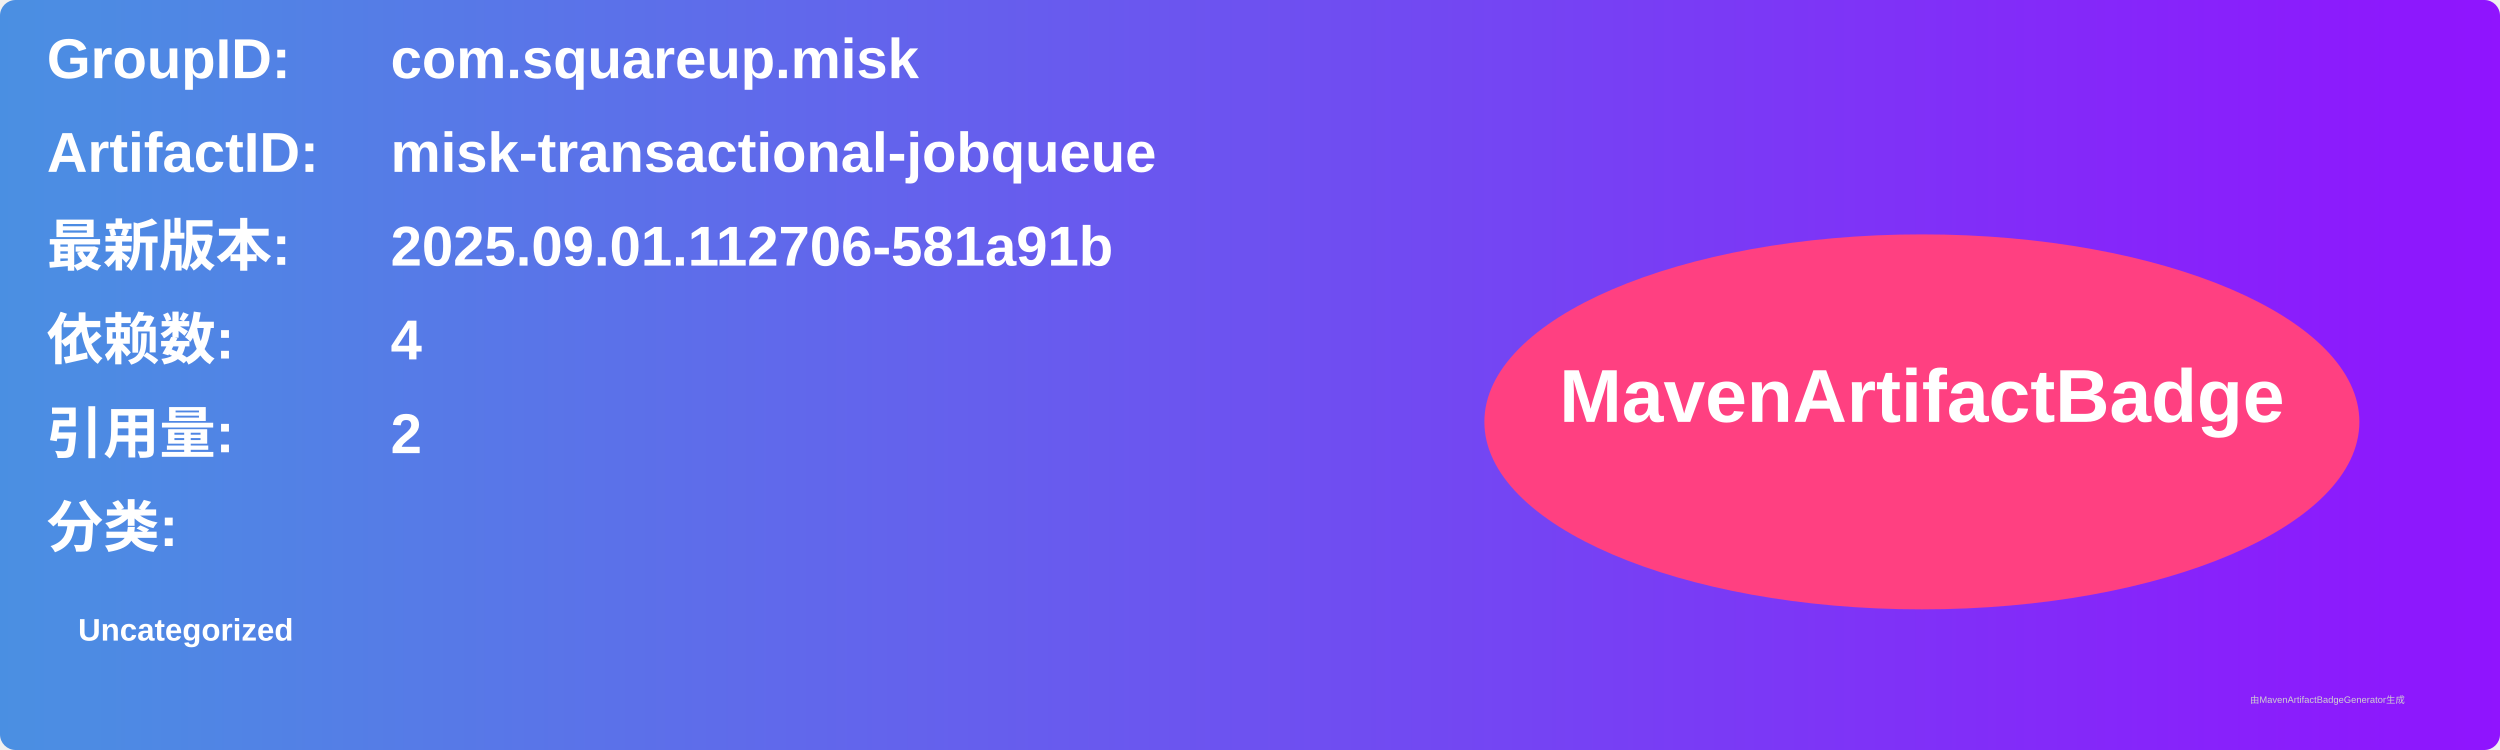
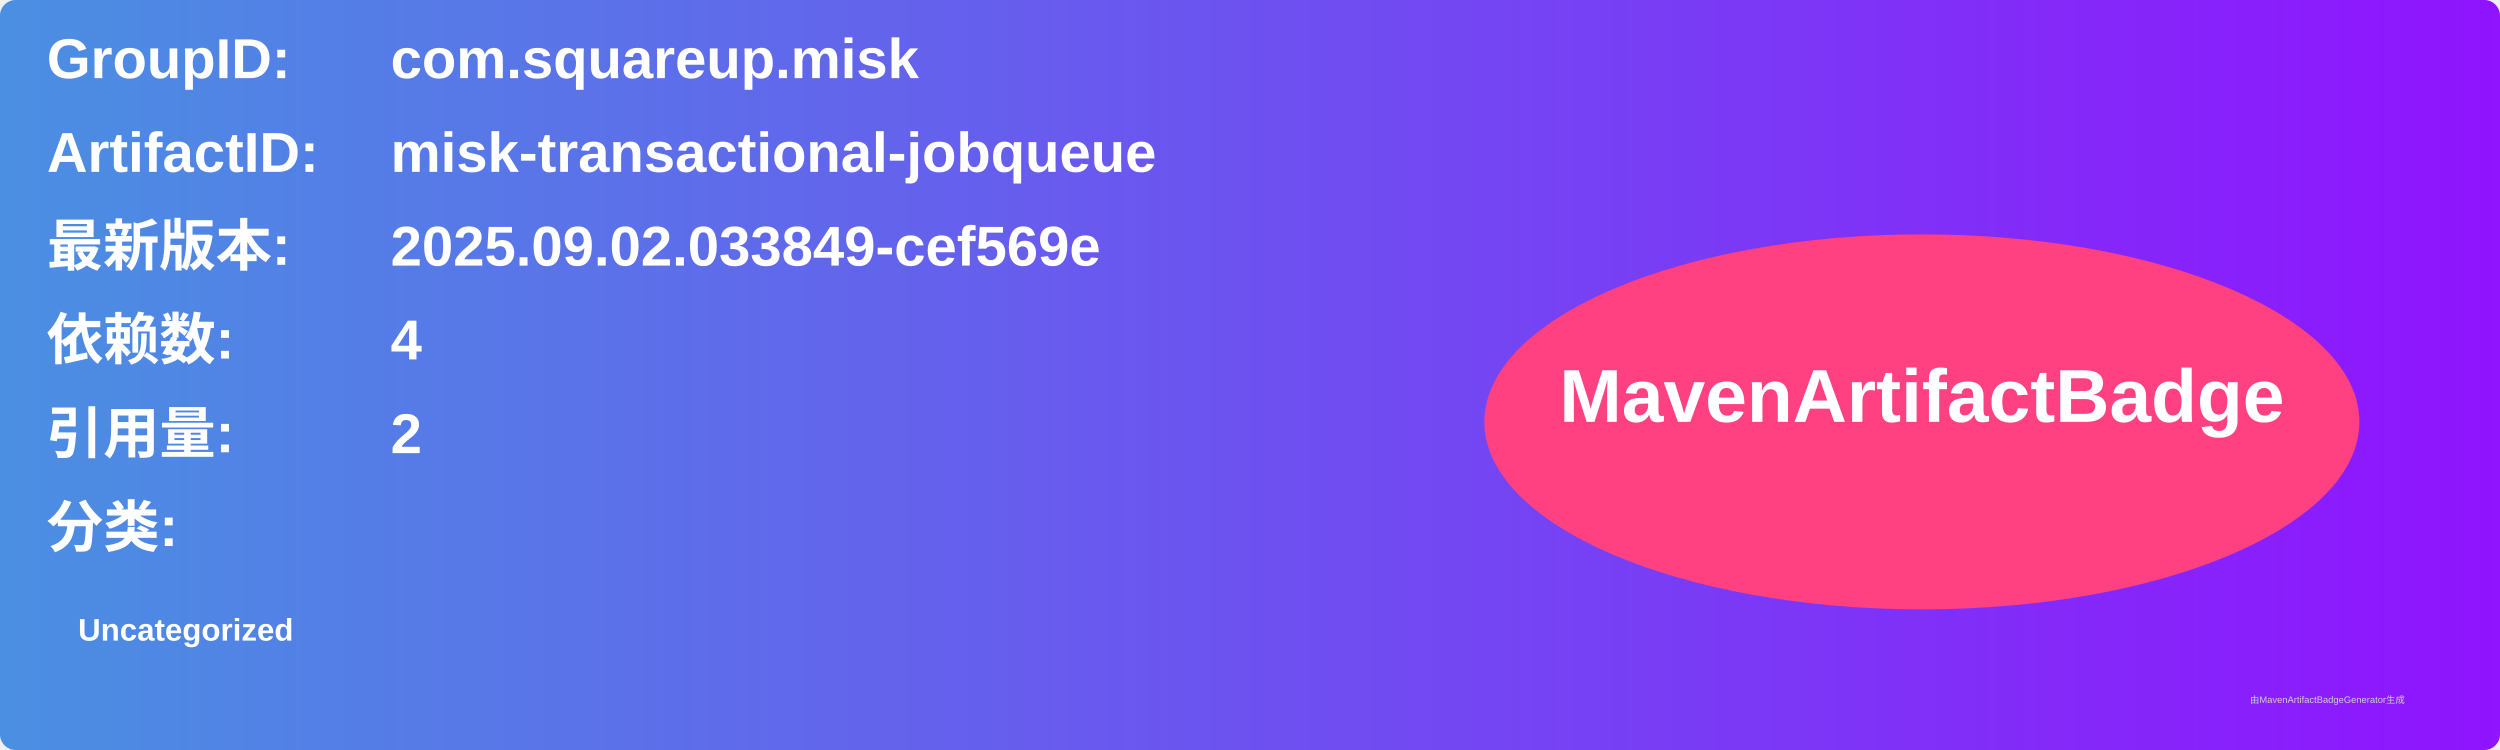
<svg xmlns="http://www.w3.org/2000/svg" width="800" height="240" viewBox="0 0 800 240">
  <linearGradient id="grad" x1="0%" y1="0%" x2="100%" y2="0%">
    <stop offset="0%" stop-color="#4a90e2" />
    <stop offset="100%" stop-color="#9013fe" />
  </linearGradient>
  <rect width="100%" height="100%" rx="5" ry="5" fill="url(#grad)" />
  <g transform="translate(15, 15)">
    <text x="0" y="10" font-family="Arial" font-size="18" fill="white" font-weight="bold" width="260">GroupID:</text>
    <text x="110" y="10" font-family="Arial" font-size="18" fill="white" font-weight="bold" width="460">com.squareup.misk</text>
    <text x="0" y="40" font-family="Arial" font-size="18" fill="white" font-weight="bold" width="260">ArtifactID:</text>
    <text x="110" y="40" font-family="Arial" font-size="18" fill="white" font-weight="bold" width="460">misk-transactional-jobqueue</text>
    <text x="0" y="70" font-family="Arial" font-size="18" fill="white" font-weight="bold">最新版本:</text>
    <text x="110" y="70" font-family="Arial" font-size="18" fill="white" font-weight="bold">
-       <tspan font-weight="bold">2025.09.01.112706-581a91b</tspan>
+       <tspan font-weight="bold">2025.09.02.033849-cef569e</tspan>
    </text>
    <text x="0" y="100" font-family="Arial" font-size="18" fill="white" font-weight="bold">依赖数: </text>
    <text x="110" y="100" font-family="Arial" font-size="18" fill="white">
      <tspan font-weight="bold">4</tspan>
    </text>
    <text x="0" y="130" font-family="Arial" font-size="18" fill="white" font-weight="bold">引用量: </text>
    <text x="110" y="130" font-family="Arial" font-size="18" fill="white">
      <tspan font-weight="bold">2</tspan>
    </text>
    <text x="0" y="160" font-family="Arial" font-size="18" fill="white" font-weight="bold">分类:</text>
    <text x="10" y="190" font-family="Arial" font-size="10" fill="white">
      <tspan font-weight="bold">Uncategorized</tspan>
    </text>
    <ellipse cx="600" cy="120" rx="140" ry="60" fill="#ff4081" />
    <text x="600" y="120" text-anchor="middle" font-family="Arial" font-size="24" fill="white" font-weight="bold">MavenArtifactBadge</text>
  </g>
  <text x="720" y="225" font-family="Arial" font-size="3" fill="#d0d0d0">由MavenArtifactBadgeGenerator生成</text>
</svg>
